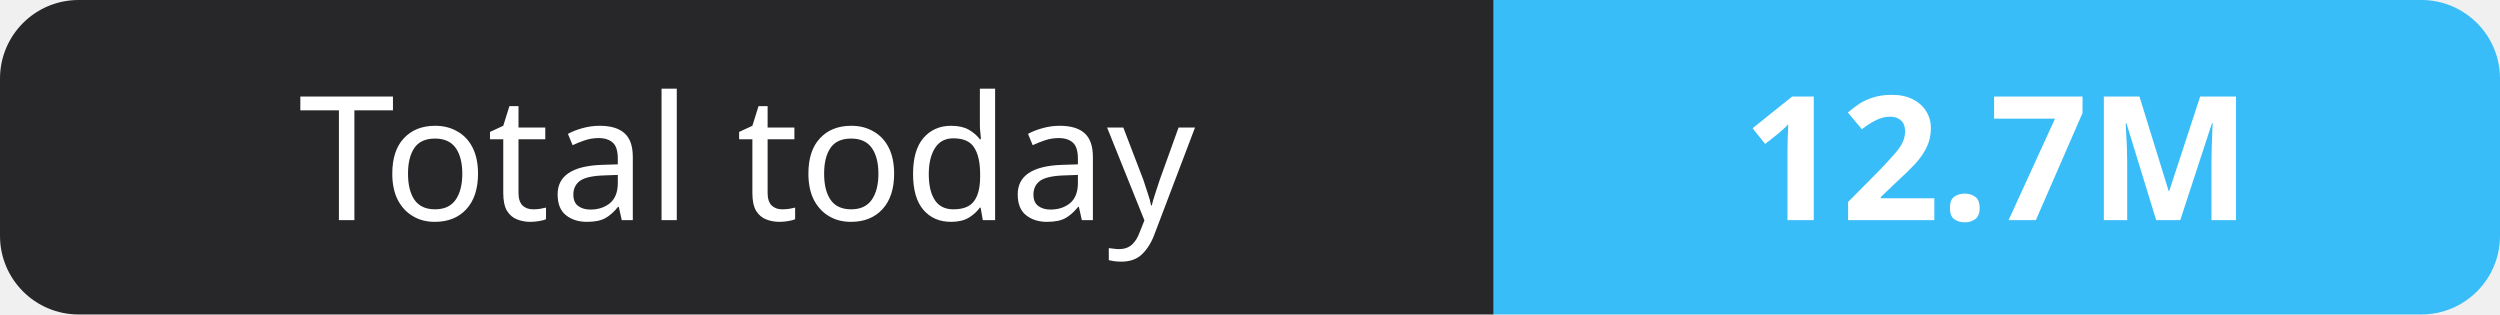
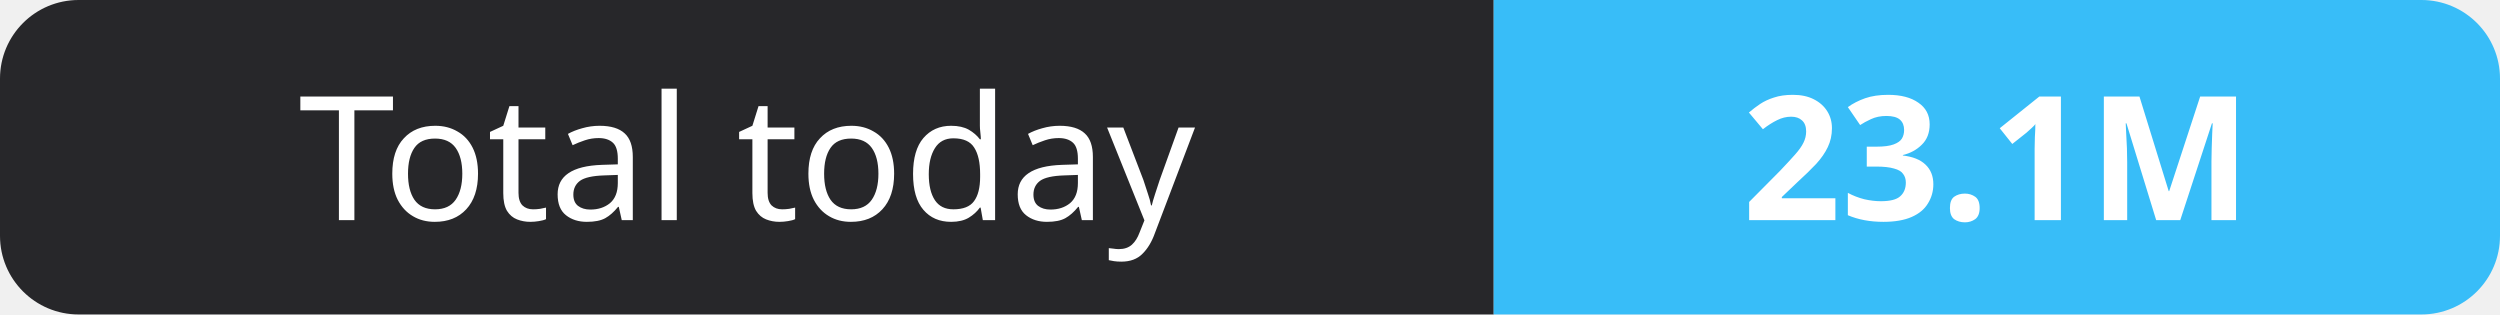
- <svg xmlns="http://www.w3.org/2000/svg" width="159" height="20" role="img" aria-label="Total today: 12.7M">
+ <svg xmlns="http://www.w3.org/2000/svg" width="159" height="20" role="img" aria-label="Total today: 23.1M">
  <clipPath id="r">
    <rect width="159" height="20" rx="5" fill="#fff" />
  </clipPath>
  <g clip-path="url(#r)">
    <rect width="95" height="20" fill="#27272a" />
    <rect x="95" width="64" height="20" fill="#38bdf8" />
  </g>
  <g fill="#fff" text-anchor="middle" font-family="Verdana,Geneva,sans-serif" font-size="11">
    <text x="47.5" y="14">Total today</text>
-     <text x="127.0" y="14" font-weight="700">12.7M</text>
+     <text x="127.0" y="14" font-weight="700">23.1M</text>
  </g>
</svg>
